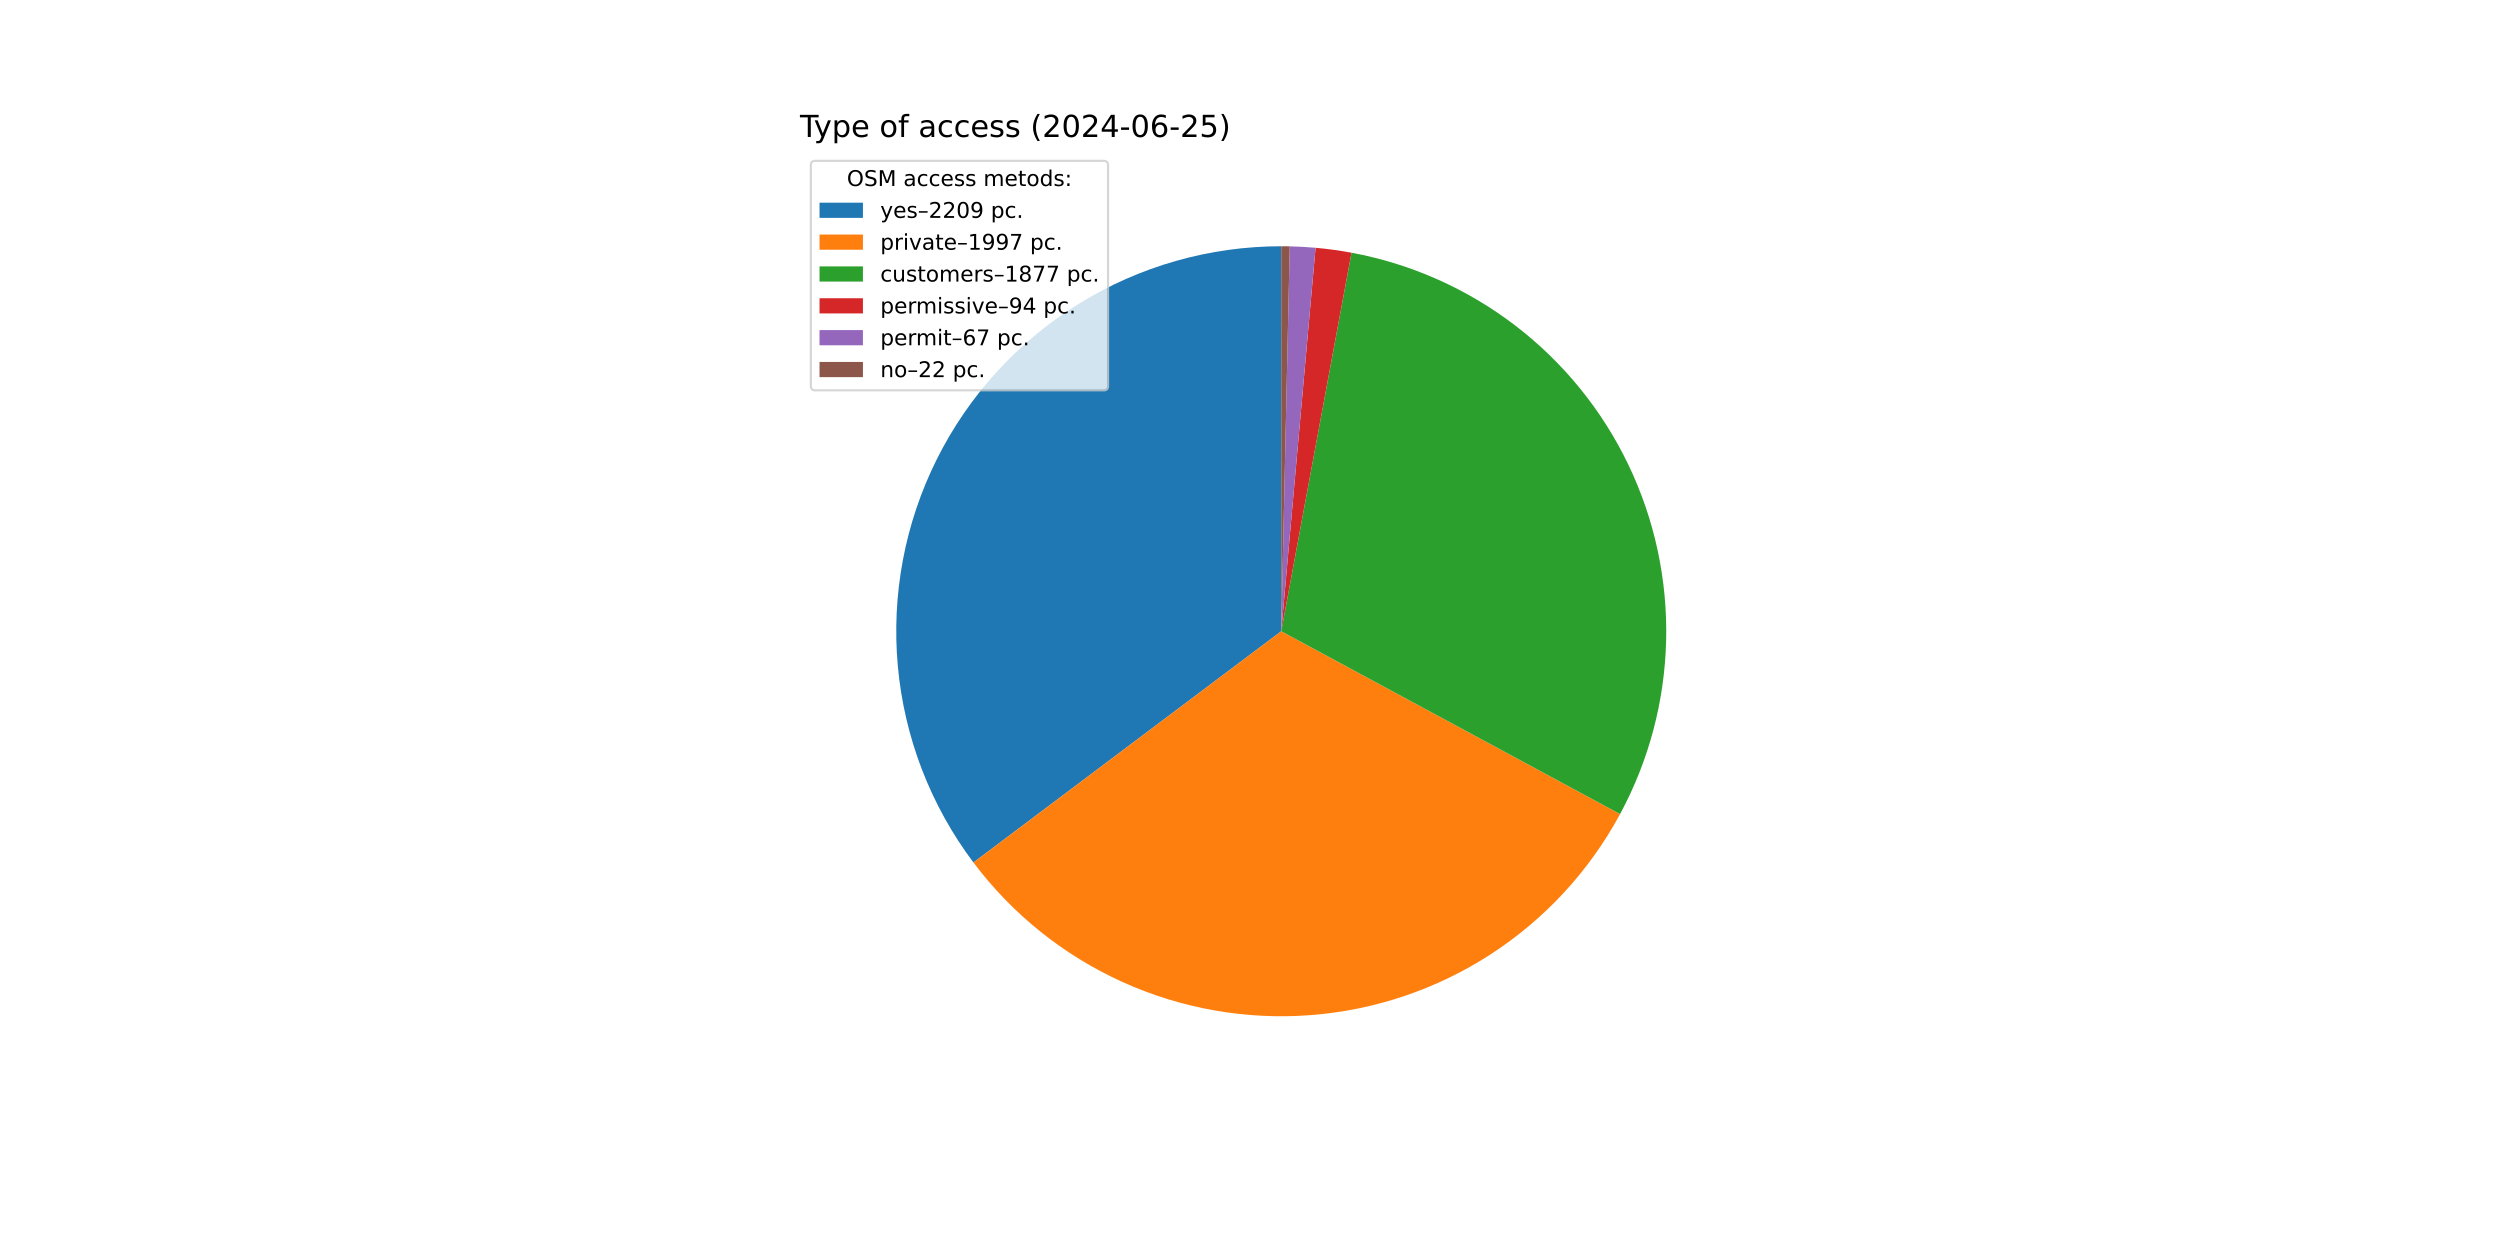
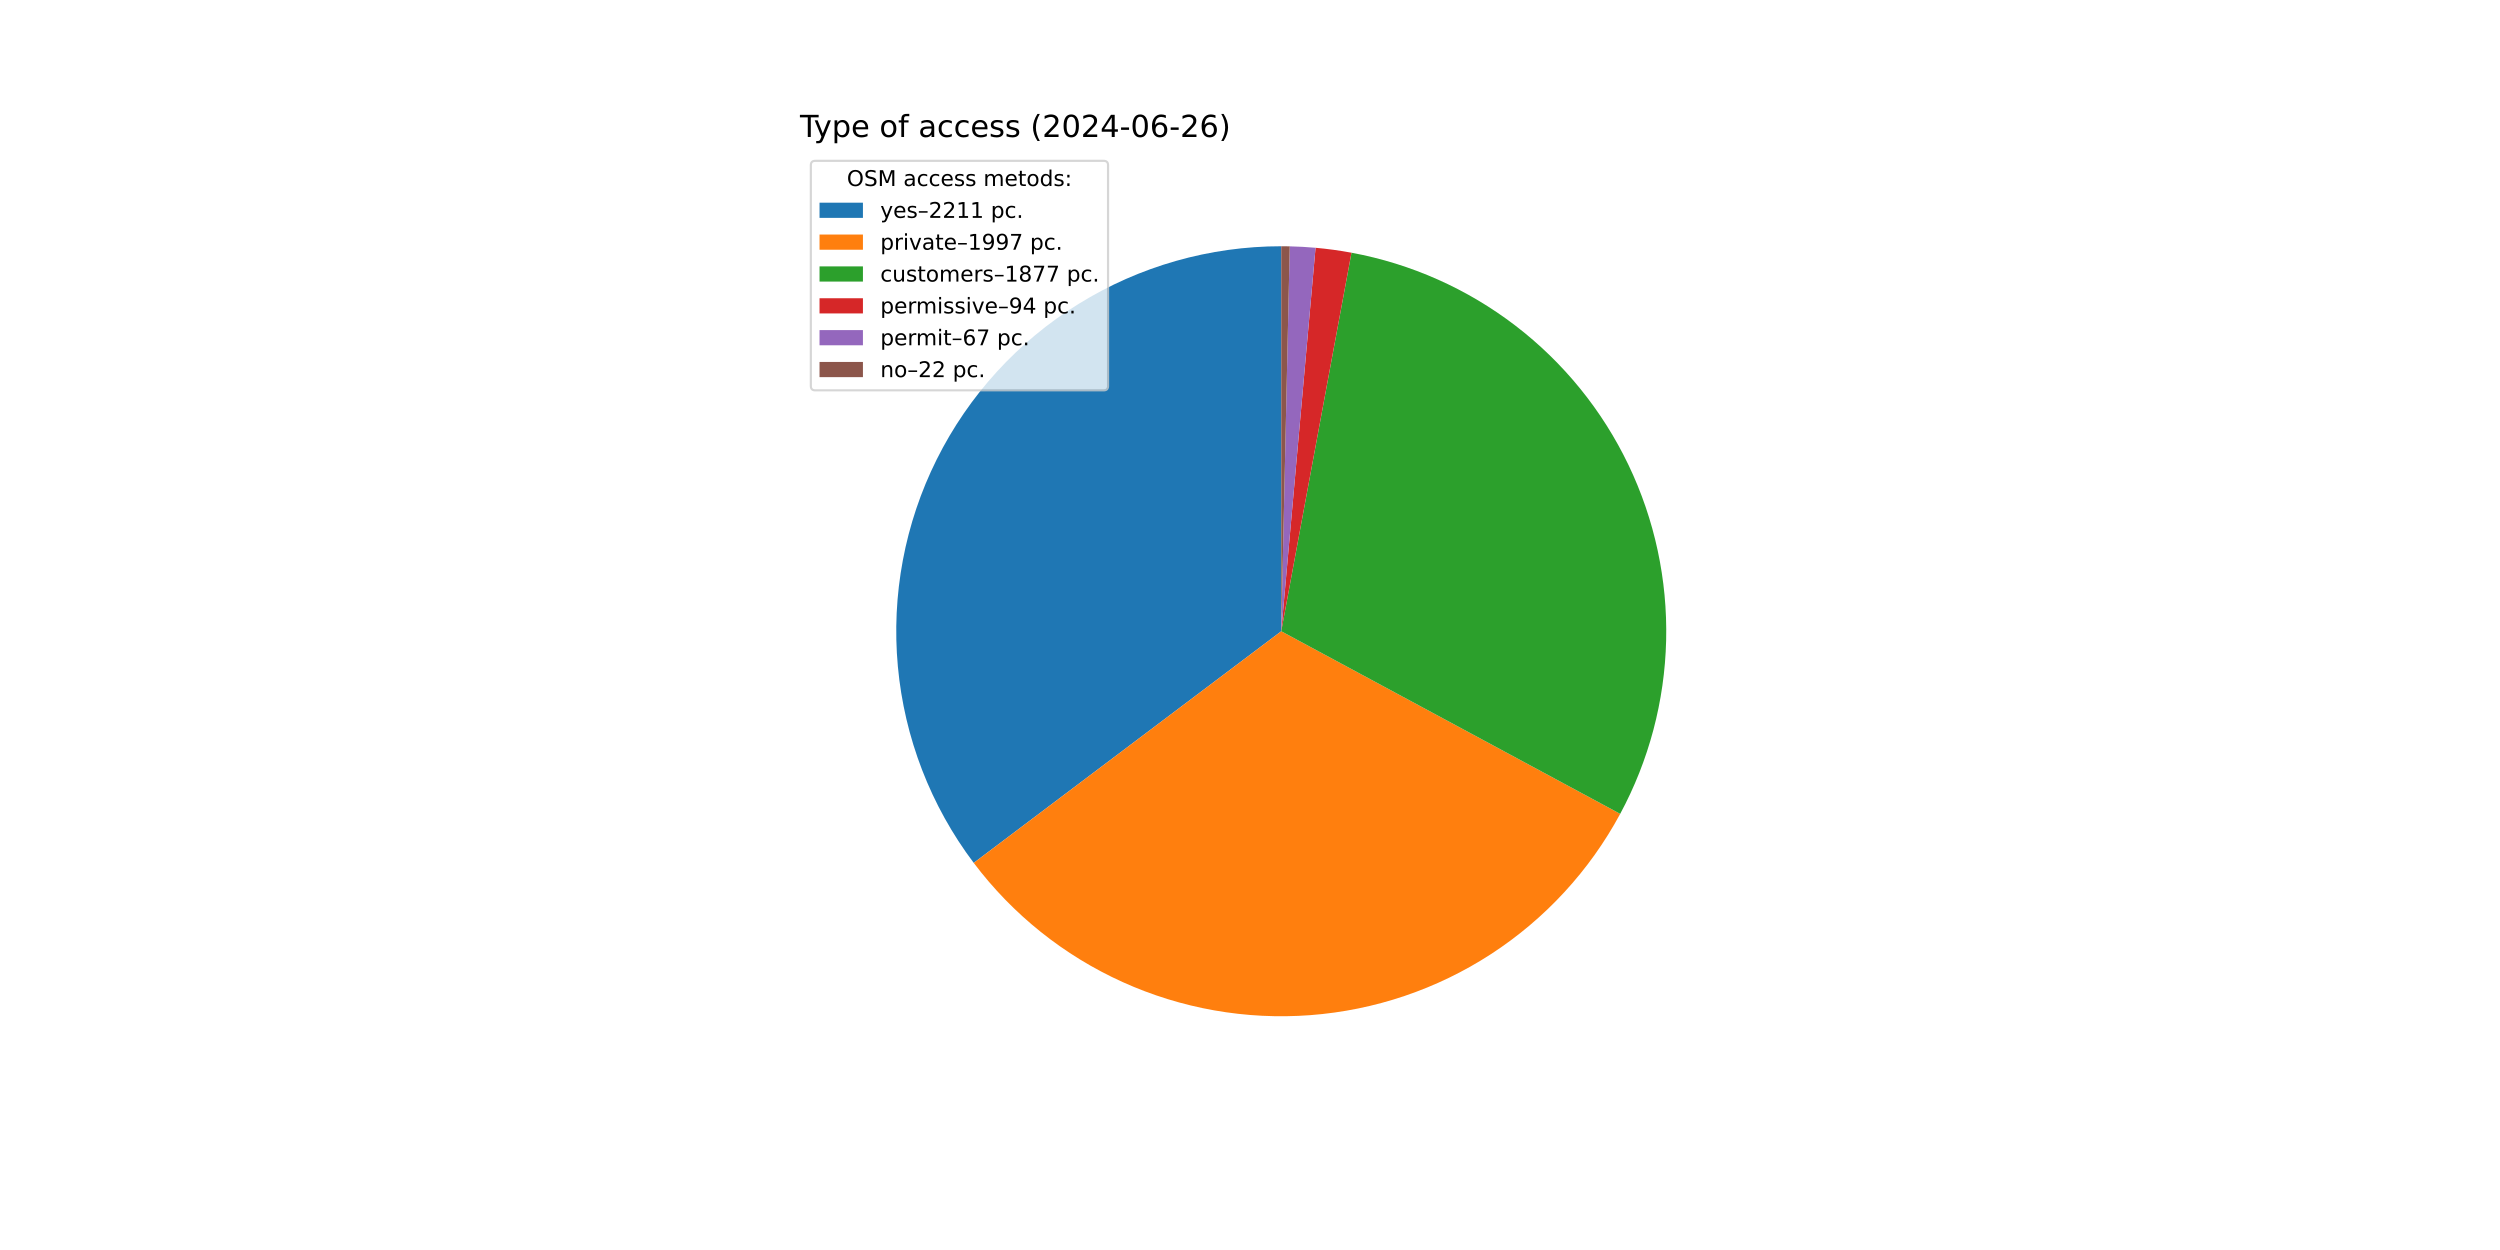
<svg xmlns="http://www.w3.org/2000/svg" xmlns:xlink="http://www.w3.org/1999/xlink" width="1152pt" height="576pt" viewBox="0 0 1152 576" version="1.1">
  <defs>
    <style type="text/css">*{stroke-linejoin: round; stroke-linecap: butt}</style>
  </defs>
  <g id="figure_1">
    <g id="patch_1">
      <path d="M 0 576  L 1152 576  L 1152 0  L 0 0  z " style="fill: #ffffff" />
    </g>
    <g id="axes_1">
      <g id="patch_2">
-         <path d="M 590.4 113.472  C 557.445 113.472 525.132 122.655 497.102 139.985  C 469.072 157.316 446.418 182.12 431.691 211.601  C 416.964 241.083 410.74 274.093 413.718 306.913  C 416.696 339.733 428.761 371.084 448.555 397.433  L 590.4 290.88  z " style="fill: #1f77b4" />
+         <path d="M 590.4 113.472  C 557.425 113.472 525.094 122.665 497.053 140.016  C 469.012 157.366 446.356 182.195 431.64 211.704  C 416.923 241.213 410.722 274.248 413.734 307.085  C 416.746 339.922 428.854 371.278 448.693 397.617  L 590.4 290.88  z " style="fill: #1f77b4" />
      </g>
      <g id="patch_3">
-         <path d="M 448.555 397.433  C 466.428 421.226 490.003 440.144 517.103 452.439  C 544.203 464.733 573.966 470.014 603.641 467.793  C 633.316 465.572 661.961 455.92 686.929 439.728  C 711.897 423.536 732.394 401.32 746.526 375.132  L 590.4 290.88  z " style="fill: #ff7f0e" />
+         <path d="M 448.693 397.617  C 466.591 421.379 490.182 440.262 517.287 452.522  C 544.392 464.782 574.15 470.029 603.814 467.78  C 633.478 465.531 662.104 455.856 687.051 439.649  C 711.997 423.442 732.471 401.218 746.581 375.029  L 590.4 290.88  z " style="fill: #ff7f0e" />
      </g>
      <g id="patch_4">
-         <path d="M 746.526 375.132  C 759.801 350.531 767.076 323.139 767.756 295.193  C 768.435 267.248 762.501 239.534 750.437 214.318  C 738.373 189.102 720.519 167.09 698.334 150.083  C 676.15 133.076 650.256 121.551 622.772 116.451  L 590.4 290.88  z " style="fill: #2ca02c" />
+         <path d="M 746.581 375.029  C 759.836 350.428 767.092 323.04 767.758 295.103  C 768.423 267.167 762.478 239.464 750.41 214.261  C 738.341 189.057 720.486 167.057 698.305 150.061  C 676.124 133.064 650.238 121.546 622.762 116.449  L 590.4 290.88  z " style="fill: #2ca02c" />
      </g>
      <g id="patch_5">
-         <path d="M 622.772 116.451  C 620.032 115.942 617.28 115.498 614.519 115.119  C 611.757 114.74 608.988 114.426 606.212 114.178  L 590.4 290.88  z " style="fill: #d62728" />
+         <path d="M 622.762 116.449  C 620.023 115.94 617.272 115.497 614.511 115.118  C 611.751 114.739 608.982 114.426 606.207 114.178  L 590.4 290.88  z " style="fill: #d62728" />
      </g>
      <g id="patch_6">
-         <path d="M 606.212 114.178  C 604.233 114.001 602.251 113.857 600.268 113.747  C 598.285 113.636 596.299 113.559 594.313 113.515  L 590.4 290.88  z " style="fill: #9467bd" />
+         <path d="M 606.207 114.178  C 604.229 114.001 602.248 113.857 600.265 113.746  C 598.282 113.636 596.298 113.559 594.312 113.515  L 590.4 290.88  z " style="fill: #9467bd" />
      </g>
      <g id="patch_7">
-         <path d="M 594.313 113.515  C 593.661 113.501 593.009 113.49 592.357 113.483  C 591.705 113.476 591.052 113.472 590.4 113.472  L 590.4 290.88  z " style="fill: #8c564b" />
+         <path d="M 594.312 113.515  C 593.66 113.501 593.008 113.49 592.356 113.483  C 591.704 113.476 591.052 113.472 590.4 113.472  L 590.4 290.88  z " style="fill: #8c564b" />
      </g>
      <g id="matplotlib.axis_1" />
      <g id="matplotlib.axis_2" />
      <g id="text_1">
        <g transform="translate(368.64 63.12) scale(0.14 -0.14)">
          <defs>
            <path id="DejaVuSans-54" d="M -19 4666  L 3928 4666  L 3928 4134  L 2272 4134  L 2272 0  L 1638 0  L 1638 4134  L -19 4134  L -19 4666  z " transform="scale(0.015625)" />
            <path id="DejaVuSans-79" d="M 2059 -325  Q 1816 -950 1584 -1140  Q 1353 -1331 966 -1331  L 506 -1331  L 506 -850  L 844 -850  Q 1081 -850 1212 -737  Q 1344 -625 1503 -206  L 1606 56  L 191 3500  L 800 3500  L 1894 763  L 2988 3500  L 3597 3500  L 2059 -325  z " transform="scale(0.015625)" />
            <path id="DejaVuSans-70" d="M 1159 525  L 1159 -1331  L 581 -1331  L 581 3500  L 1159 3500  L 1159 2969  Q 1341 3281 1617 3432  Q 1894 3584 2278 3584  Q 2916 3584 3314 3078  Q 3713 2572 3713 1747  Q 3713 922 3314 415  Q 2916 -91 2278 -91  Q 1894 -91 1617 61  Q 1341 213 1159 525  z M 3116 1747  Q 3116 2381 2855 2742  Q 2594 3103 2138 3103  Q 1681 3103 1420 2742  Q 1159 2381 1159 1747  Q 1159 1113 1420 752  Q 1681 391 2138 391  Q 2594 391 2855 752  Q 3116 1113 3116 1747  z " transform="scale(0.015625)" />
            <path id="DejaVuSans-65" d="M 3597 1894  L 3597 1613  L 953 1613  Q 991 1019 1311 708  Q 1631 397 2203 397  Q 2534 397 2845 478  Q 3156 559 3463 722  L 3463 178  Q 3153 47 2828 -22  Q 2503 -91 2169 -91  Q 1331 -91 842 396  Q 353 884 353 1716  Q 353 2575 817 3079  Q 1281 3584 2069 3584  Q 2775 3584 3186 3129  Q 3597 2675 3597 1894  z M 3022 2063  Q 3016 2534 2758 2815  Q 2500 3097 2075 3097  Q 1594 3097 1305 2825  Q 1016 2553 972 2059  L 3022 2063  z " transform="scale(0.015625)" />
            <path id="DejaVuSans-20" transform="scale(0.015625)" />
            <path id="DejaVuSans-6f" d="M 1959 3097  Q 1497 3097 1228 2736  Q 959 2375 959 1747  Q 959 1119 1226 758  Q 1494 397 1959 397  Q 2419 397 2687 759  Q 2956 1122 2956 1747  Q 2956 2369 2687 2733  Q 2419 3097 1959 3097  z M 1959 3584  Q 2709 3584 3137 3096  Q 3566 2609 3566 1747  Q 3566 888 3137 398  Q 2709 -91 1959 -91  Q 1206 -91 779 398  Q 353 888 353 1747  Q 353 2609 779 3096  Q 1206 3584 1959 3584  z " transform="scale(0.015625)" />
            <path id="DejaVuSans-66" d="M 2375 4863  L 2375 4384  L 1825 4384  Q 1516 4384 1395 4259  Q 1275 4134 1275 3809  L 1275 3500  L 2222 3500  L 2222 3053  L 1275 3053  L 1275 0  L 697 0  L 697 3053  L 147 3053  L 147 3500  L 697 3500  L 697 3744  Q 697 4328 969 4595  Q 1241 4863 1831 4863  L 2375 4863  z " transform="scale(0.015625)" />
            <path id="DejaVuSans-61" d="M 2194 1759  Q 1497 1759 1228 1600  Q 959 1441 959 1056  Q 959 750 1161 570  Q 1363 391 1709 391  Q 2188 391 2477 730  Q 2766 1069 2766 1631  L 2766 1759  L 2194 1759  z M 3341 1997  L 3341 0  L 2766 0  L 2766 531  Q 2569 213 2275 61  Q 1981 -91 1556 -91  Q 1019 -91 701 211  Q 384 513 384 1019  Q 384 1609 779 1909  Q 1175 2209 1959 2209  L 2766 2209  L 2766 2266  Q 2766 2663 2505 2880  Q 2244 3097 1772 3097  Q 1472 3097 1187 3025  Q 903 2953 641 2809  L 641 3341  Q 956 3463 1253 3523  Q 1550 3584 1831 3584  Q 2591 3584 2966 3190  Q 3341 2797 3341 1997  z " transform="scale(0.015625)" />
            <path id="DejaVuSans-63" d="M 3122 3366  L 3122 2828  Q 2878 2963 2633 3030  Q 2388 3097 2138 3097  Q 1578 3097 1268 2742  Q 959 2388 959 1747  Q 959 1106 1268 751  Q 1578 397 2138 397  Q 2388 397 2633 464  Q 2878 531 3122 666  L 3122 134  Q 2881 22 2623 -34  Q 2366 -91 2075 -91  Q 1284 -91 818 406  Q 353 903 353 1747  Q 353 2603 823 3093  Q 1294 3584 2113 3584  Q 2378 3584 2631 3529  Q 2884 3475 3122 3366  z " transform="scale(0.015625)" />
            <path id="DejaVuSans-73" d="M 2834 3397  L 2834 2853  Q 2591 2978 2328 3040  Q 2066 3103 1784 3103  Q 1356 3103 1142 2972  Q 928 2841 928 2578  Q 928 2378 1081 2264  Q 1234 2150 1697 2047  L 1894 2003  Q 2506 1872 2764 1633  Q 3022 1394 3022 966  Q 3022 478 2636 193  Q 2250 -91 1575 -91  Q 1294 -91 989 -36  Q 684 19 347 128  L 347 722  Q 666 556 975 473  Q 1284 391 1588 391  Q 1994 391 2212 530  Q 2431 669 2431 922  Q 2431 1156 2273 1281  Q 2116 1406 1581 1522  L 1381 1569  Q 847 1681 609 1914  Q 372 2147 372 2553  Q 372 3047 722 3315  Q 1072 3584 1716 3584  Q 2034 3584 2315 3537  Q 2597 3491 2834 3397  z " transform="scale(0.015625)" />
            <path id="DejaVuSans-28" d="M 1984 4856  Q 1566 4138 1362 3434  Q 1159 2731 1159 2009  Q 1159 1288 1364 580  Q 1569 -128 1984 -844  L 1484 -844  Q 1016 -109 783 600  Q 550 1309 550 2009  Q 550 2706 781 3412  Q 1013 4119 1484 4856  L 1984 4856  z " transform="scale(0.015625)" />
            <path id="DejaVuSans-32" d="M 1228 531  L 3431 531  L 3431 0  L 469 0  L 469 531  Q 828 903 1448 1529  Q 2069 2156 2228 2338  Q 2531 2678 2651 2914  Q 2772 3150 2772 3378  Q 2772 3750 2511 3984  Q 2250 4219 1831 4219  Q 1534 4219 1204 4116  Q 875 4013 500 3803  L 500 4441  Q 881 4594 1212 4672  Q 1544 4750 1819 4750  Q 2544 4750 2975 4387  Q 3406 4025 3406 3419  Q 3406 3131 3298 2873  Q 3191 2616 2906 2266  Q 2828 2175 2409 1742  Q 1991 1309 1228 531  z " transform="scale(0.015625)" />
            <path id="DejaVuSans-30" d="M 2034 4250  Q 1547 4250 1301 3770  Q 1056 3291 1056 2328  Q 1056 1369 1301 889  Q 1547 409 2034 409  Q 2525 409 2770 889  Q 3016 1369 3016 2328  Q 3016 3291 2770 3770  Q 2525 4250 2034 4250  z M 2034 4750  Q 2819 4750 3233 4129  Q 3647 3509 3647 2328  Q 3647 1150 3233 529  Q 2819 -91 2034 -91  Q 1250 -91 836 529  Q 422 1150 422 2328  Q 422 3509 836 4129  Q 1250 4750 2034 4750  z " transform="scale(0.015625)" />
            <path id="DejaVuSans-34" d="M 2419 4116  L 825 1625  L 2419 1625  L 2419 4116  z M 2253 4666  L 3047 4666  L 3047 1625  L 3713 1625  L 3713 1100  L 3047 1100  L 3047 0  L 2419 0  L 2419 1100  L 313 1100  L 313 1709  L 2253 4666  z " transform="scale(0.015625)" />
            <path id="DejaVuSans-2d" d="M 313 2009  L 1997 2009  L 1997 1497  L 313 1497  L 313 2009  z " transform="scale(0.015625)" />
            <path id="DejaVuSans-36" d="M 2113 2584  Q 1688 2584 1439 2293  Q 1191 2003 1191 1497  Q 1191 994 1439 701  Q 1688 409 2113 409  Q 2538 409 2786 701  Q 3034 994 3034 1497  Q 3034 2003 2786 2293  Q 2538 2584 2113 2584  z M 3366 4563  L 3366 3988  Q 3128 4100 2886 4159  Q 2644 4219 2406 4219  Q 1781 4219 1451 3797  Q 1122 3375 1075 2522  Q 1259 2794 1537 2939  Q 1816 3084 2150 3084  Q 2853 3084 3261 2657  Q 3669 2231 3669 1497  Q 3669 778 3244 343  Q 2819 -91 2113 -91  Q 1303 -91 875 529  Q 447 1150 447 2328  Q 447 3434 972 4092  Q 1497 4750 2381 4750  Q 2619 4750 2861 4703  Q 3103 4656 3366 4563  z " transform="scale(0.015625)" />
-             <path id="DejaVuSans-35" d="M 691 4666  L 3169 4666  L 3169 4134  L 1269 4134  L 1269 2991  Q 1406 3038 1543 3061  Q 1681 3084 1819 3084  Q 2600 3084 3056 2656  Q 3513 2228 3513 1497  Q 3513 744 3044 326  Q 2575 -91 1722 -91  Q 1428 -91 1123 -41  Q 819 9 494 109  L 494 744  Q 775 591 1075 516  Q 1375 441 1709 441  Q 2250 441 2565 725  Q 2881 1009 2881 1497  Q 2881 1984 2565 2268  Q 2250 2553 1709 2553  Q 1456 2553 1204 2497  Q 953 2441 691 2322  L 691 4666  z " transform="scale(0.015625)" />
            <path id="DejaVuSans-29" d="M 513 4856  L 1013 4856  Q 1481 4119 1714 3412  Q 1947 2706 1947 2009  Q 1947 1309 1714 600  Q 1481 -109 1013 -844  L 513 -844  Q 928 -128 1133 580  Q 1338 1288 1338 2009  Q 1338 2731 1133 3434  Q 928 4138 513 4856  z " transform="scale(0.015625)" />
          </defs>
          <use xlink:href="#DejaVuSans-54" />
          <use xlink:href="#DejaVuSans-79" x="45.459" />
          <use xlink:href="#DejaVuSans-70" x="104.639" />
          <use xlink:href="#DejaVuSans-65" x="168.115" />
          <use xlink:href="#DejaVuSans-20" x="229.639" />
          <use xlink:href="#DejaVuSans-6f" x="261.426" />
          <use xlink:href="#DejaVuSans-66" x="322.607" />
          <use xlink:href="#DejaVuSans-20" x="357.812" />
          <use xlink:href="#DejaVuSans-61" x="389.6" />
          <use xlink:href="#DejaVuSans-63" x="450.879" />
          <use xlink:href="#DejaVuSans-63" x="505.859" />
          <use xlink:href="#DejaVuSans-65" x="560.84" />
          <use xlink:href="#DejaVuSans-73" x="622.363" />
          <use xlink:href="#DejaVuSans-73" x="674.463" />
          <use xlink:href="#DejaVuSans-20" x="726.562" />
          <use xlink:href="#DejaVuSans-28" x="758.35" />
          <use xlink:href="#DejaVuSans-32" x="797.363" />
          <use xlink:href="#DejaVuSans-30" x="860.986" />
          <use xlink:href="#DejaVuSans-32" x="924.609" />
          <use xlink:href="#DejaVuSans-34" x="988.232" />
          <use xlink:href="#DejaVuSans-2d" x="1051.855" />
          <use xlink:href="#DejaVuSans-30" x="1087.939" />
          <use xlink:href="#DejaVuSans-36" x="1151.562" />
          <use xlink:href="#DejaVuSans-2d" x="1215.186" />
          <use xlink:href="#DejaVuSans-32" x="1251.27" />
-           <use xlink:href="#DejaVuSans-35" x="1314.893" />
+           <use xlink:href="#DejaVuSans-36" x="1314.893" />
          <use xlink:href="#DejaVuSans-29" x="1378.516" />
        </g>
      </g>
      <g id="legend_1">
        <g id="patch_8">
          <path d="M 375.64 179.867  L 508.592 179.867  Q 510.592 179.867 510.592 177.867  L 510.592 76.12  Q 510.592 74.12 508.592 74.12  L 375.64 74.12  Q 373.64 74.12 373.64 76.12  L 373.64 177.867  Q 373.64 179.867 375.64 179.867  z " style="fill: #ffffff; opacity: 0.8; stroke: #cccccc; stroke-linejoin: miter" />
        </g>
        <g id="text_2">
          <g transform="translate(390.2353 85.71844) scale(0.1 -0.1)">
            <defs>
              <path id="DejaVuSans-4f" d="M 2522 4238  Q 1834 4238 1429 3725  Q 1025 3213 1025 2328  Q 1025 1447 1429 934  Q 1834 422 2522 422  Q 3209 422 3611 934  Q 4013 1447 4013 2328  Q 4013 3213 3611 3725  Q 3209 4238 2522 4238  z M 2522 4750  Q 3503 4750 4090 4092  Q 4678 3434 4678 2328  Q 4678 1225 4090 567  Q 3503 -91 2522 -91  Q 1538 -91 948 565  Q 359 1222 359 2328  Q 359 3434 948 4092  Q 1538 4750 2522 4750  z " transform="scale(0.015625)" />
              <path id="DejaVuSans-53" d="M 3425 4513  L 3425 3897  Q 3066 4069 2747 4153  Q 2428 4238 2131 4238  Q 1616 4238 1336 4038  Q 1056 3838 1056 3469  Q 1056 3159 1242 3001  Q 1428 2844 1947 2747  L 2328 2669  Q 3034 2534 3370 2195  Q 3706 1856 3706 1288  Q 3706 609 3251 259  Q 2797 -91 1919 -91  Q 1588 -91 1214 -16  Q 841 59 441 206  L 441 856  Q 825 641 1194 531  Q 1563 422 1919 422  Q 2459 422 2753 634  Q 3047 847 3047 1241  Q 3047 1584 2836 1778  Q 2625 1972 2144 2069  L 1759 2144  Q 1053 2284 737 2584  Q 422 2884 422 3419  Q 422 4038 858 4394  Q 1294 4750 2059 4750  Q 2388 4750 2728 4690  Q 3069 4631 3425 4513  z " transform="scale(0.015625)" />
              <path id="DejaVuSans-4d" d="M 628 4666  L 1569 4666  L 2759 1491  L 3956 4666  L 4897 4666  L 4897 0  L 4281 0  L 4281 4097  L 3078 897  L 2444 897  L 1241 4097  L 1241 0  L 628 0  L 628 4666  z " transform="scale(0.015625)" />
              <path id="DejaVuSans-6d" d="M 3328 2828  Q 3544 3216 3844 3400  Q 4144 3584 4550 3584  Q 5097 3584 5394 3201  Q 5691 2819 5691 2113  L 5691 0  L 5113 0  L 5113 2094  Q 5113 2597 4934 2840  Q 4756 3084 4391 3084  Q 3944 3084 3684 2787  Q 3425 2491 3425 1978  L 3425 0  L 2847 0  L 2847 2094  Q 2847 2600 2669 2842  Q 2491 3084 2119 3084  Q 1678 3084 1418 2786  Q 1159 2488 1159 1978  L 1159 0  L 581 0  L 581 3500  L 1159 3500  L 1159 2956  Q 1356 3278 1631 3431  Q 1906 3584 2284 3584  Q 2666 3584 2933 3390  Q 3200 3197 3328 2828  z " transform="scale(0.015625)" />
              <path id="DejaVuSans-74" d="M 1172 4494  L 1172 3500  L 2356 3500  L 2356 3053  L 1172 3053  L 1172 1153  Q 1172 725 1289 603  Q 1406 481 1766 481  L 2356 481  L 2356 0  L 1766 0  Q 1100 0 847 248  Q 594 497 594 1153  L 594 3053  L 172 3053  L 172 3500  L 594 3500  L 594 4494  L 1172 4494  z " transform="scale(0.015625)" />
              <path id="DejaVuSans-64" d="M 2906 2969  L 2906 4863  L 3481 4863  L 3481 0  L 2906 0  L 2906 525  Q 2725 213 2448 61  Q 2172 -91 1784 -91  Q 1150 -91 751 415  Q 353 922 353 1747  Q 353 2572 751 3078  Q 1150 3584 1784 3584  Q 2172 3584 2448 3432  Q 2725 3281 2906 2969  z M 947 1747  Q 947 1113 1208 752  Q 1469 391 1925 391  Q 2381 391 2643 752  Q 2906 1113 2906 1747  Q 2906 2381 2643 2742  Q 2381 3103 1925 3103  Q 1469 3103 1208 2742  Q 947 2381 947 1747  z " transform="scale(0.015625)" />
              <path id="DejaVuSans-3a" d="M 750 794  L 1409 794  L 1409 0  L 750 0  L 750 794  z M 750 3309  L 1409 3309  L 1409 2516  L 750 2516  L 750 3309  z " transform="scale(0.015625)" />
            </defs>
            <use xlink:href="#DejaVuSans-4f" />
            <use xlink:href="#DejaVuSans-53" x="78.711" />
            <use xlink:href="#DejaVuSans-4d" x="142.188" />
            <use xlink:href="#DejaVuSans-20" x="228.467" />
            <use xlink:href="#DejaVuSans-61" x="260.254" />
            <use xlink:href="#DejaVuSans-63" x="321.533" />
            <use xlink:href="#DejaVuSans-63" x="376.514" />
            <use xlink:href="#DejaVuSans-65" x="431.494" />
            <use xlink:href="#DejaVuSans-73" x="493.018" />
            <use xlink:href="#DejaVuSans-73" x="545.117" />
            <use xlink:href="#DejaVuSans-20" x="597.217" />
            <use xlink:href="#DejaVuSans-6d" x="629.004" />
            <use xlink:href="#DejaVuSans-65" x="726.416" />
            <use xlink:href="#DejaVuSans-74" x="787.939" />
            <use xlink:href="#DejaVuSans-6f" x="827.148" />
            <use xlink:href="#DejaVuSans-64" x="888.33" />
            <use xlink:href="#DejaVuSans-73" x="951.807" />
            <use xlink:href="#DejaVuSans-3a" x="1003.906" />
          </g>
        </g>
        <g id="patch_9">
          <path d="M 377.64 100.397  L 397.64 100.397  L 397.64 93.397  L 377.64 93.397  z " style="fill: #1f77b4" />
        </g>
        <g id="text_3">
          <g transform="translate(405.64 100.3966) scale(0.1 -0.1)">
            <defs>
              <path id="DejaVuSans-2013" d="M 313 1978  L 2888 1978  L 2888 1528  L 313 1528  L 313 1978  z " transform="scale(0.015625)" />
-               <path id="DejaVuSans-39" d="M 703 97  L 703 672  Q 941 559 1184 500  Q 1428 441 1663 441  Q 2288 441 2617 861  Q 2947 1281 2994 2138  Q 2813 1869 2534 1725  Q 2256 1581 1919 1581  Q 1219 1581 811 2004  Q 403 2428 403 3163  Q 403 3881 828 4315  Q 1253 4750 1959 4750  Q 2769 4750 3195 4129  Q 3622 3509 3622 2328  Q 3622 1225 3098 567  Q 2575 -91 1691 -91  Q 1453 -91 1209 -44  Q 966 3 703 97  z M 1959 2075  Q 2384 2075 2632 2365  Q 2881 2656 2881 3163  Q 2881 3666 2632 3958  Q 2384 4250 1959 4250  Q 1534 4250 1286 3958  Q 1038 3666 1038 3163  Q 1038 2656 1286 2365  Q 1534 2075 1959 2075  z " transform="scale(0.015625)" />
+               <path id="DejaVuSans-31" d="M 794 531  L 1825 531  L 1825 4091  L 703 3866  L 703 4441  L 1819 4666  L 2450 4666  L 2450 531  L 3481 531  L 3481 0  L 794 0  L 794 531  z " transform="scale(0.015625)" />
              <path id="DejaVuSans-2e" d="M 684 794  L 1344 794  L 1344 0  L 684 0  L 684 794  z " transform="scale(0.015625)" />
            </defs>
            <use xlink:href="#DejaVuSans-79" />
            <use xlink:href="#DejaVuSans-65" x="59.18" />
            <use xlink:href="#DejaVuSans-73" x="120.703" />
            <use xlink:href="#DejaVuSans-2013" x="172.803" />
            <use xlink:href="#DejaVuSans-32" x="222.803" />
            <use xlink:href="#DejaVuSans-32" x="286.426" />
-             <use xlink:href="#DejaVuSans-30" x="350.049" />
-             <use xlink:href="#DejaVuSans-39" x="413.672" />
+             <use xlink:href="#DejaVuSans-31" x="350.049" />
+             <use xlink:href="#DejaVuSans-31" x="413.672" />
            <use xlink:href="#DejaVuSans-20" x="477.295" />
            <use xlink:href="#DejaVuSans-70" x="509.082" />
            <use xlink:href="#DejaVuSans-63" x="572.559" />
            <use xlink:href="#DejaVuSans-2e" x="627.539" />
          </g>
        </g>
        <g id="patch_10">
          <path d="M 377.64 115.075  L 397.64 115.075  L 397.64 108.075  L 377.64 108.075  z " style="fill: #ff7f0e" />
        </g>
        <g id="text_4">
          <g transform="translate(405.64 115.0747) scale(0.1 -0.1)">
            <defs>
              <path id="DejaVuSans-72" d="M 2631 2963  Q 2534 3019 2420 3045  Q 2306 3072 2169 3072  Q 1681 3072 1420 2755  Q 1159 2438 1159 1844  L 1159 0  L 581 0  L 581 3500  L 1159 3500  L 1159 2956  Q 1341 3275 1631 3429  Q 1922 3584 2338 3584  Q 2397 3584 2469 3576  Q 2541 3569 2628 3553  L 2631 2963  z " transform="scale(0.015625)" />
              <path id="DejaVuSans-69" d="M 603 3500  L 1178 3500  L 1178 0  L 603 0  L 603 3500  z M 603 4863  L 1178 4863  L 1178 4134  L 603 4134  L 603 4863  z " transform="scale(0.015625)" />
              <path id="DejaVuSans-76" d="M 191 3500  L 800 3500  L 1894 563  L 2988 3500  L 3597 3500  L 2284 0  L 1503 0  L 191 3500  z " transform="scale(0.015625)" />
-               <path id="DejaVuSans-31" d="M 794 531  L 1825 531  L 1825 4091  L 703 3866  L 703 4441  L 1819 4666  L 2450 4666  L 2450 531  L 3481 531  L 3481 0  L 794 0  L 794 531  z " transform="scale(0.015625)" />
+               <path id="DejaVuSans-39" d="M 703 97  L 703 672  Q 941 559 1184 500  Q 1428 441 1663 441  Q 2288 441 2617 861  Q 2947 1281 2994 2138  Q 2813 1869 2534 1725  Q 2256 1581 1919 1581  Q 1219 1581 811 2004  Q 403 2428 403 3163  Q 403 3881 828 4315  Q 1253 4750 1959 4750  Q 2769 4750 3195 4129  Q 3622 3509 3622 2328  Q 3622 1225 3098 567  Q 2575 -91 1691 -91  Q 1453 -91 1209 -44  Q 966 3 703 97  z M 1959 2075  Q 2384 2075 2632 2365  Q 2881 2656 2881 3163  Q 2881 3666 2632 3958  Q 2384 4250 1959 4250  Q 1534 4250 1286 3958  Q 1038 3666 1038 3163  Q 1038 2656 1286 2365  Q 1534 2075 1959 2075  z " transform="scale(0.015625)" />
              <path id="DejaVuSans-37" d="M 525 4666  L 3525 4666  L 3525 4397  L 1831 0  L 1172 0  L 2766 4134  L 525 4134  L 525 4666  z " transform="scale(0.015625)" />
            </defs>
            <use xlink:href="#DejaVuSans-70" />
            <use xlink:href="#DejaVuSans-72" x="63.477" />
            <use xlink:href="#DejaVuSans-69" x="104.59" />
            <use xlink:href="#DejaVuSans-76" x="132.373" />
            <use xlink:href="#DejaVuSans-61" x="191.553" />
            <use xlink:href="#DejaVuSans-74" x="252.832" />
            <use xlink:href="#DejaVuSans-65" x="292.041" />
            <use xlink:href="#DejaVuSans-2013" x="353.564" />
            <use xlink:href="#DejaVuSans-31" x="403.564" />
            <use xlink:href="#DejaVuSans-39" x="467.188" />
            <use xlink:href="#DejaVuSans-39" x="530.811" />
            <use xlink:href="#DejaVuSans-37" x="594.434" />
            <use xlink:href="#DejaVuSans-20" x="658.057" />
            <use xlink:href="#DejaVuSans-70" x="689.844" />
            <use xlink:href="#DejaVuSans-63" x="753.32" />
            <use xlink:href="#DejaVuSans-2e" x="808.301" />
          </g>
        </g>
        <g id="patch_11">
          <path d="M 377.64 129.753  L 397.64 129.753  L 397.64 122.753  L 377.64 122.753  z " style="fill: #2ca02c" />
        </g>
        <g id="text_5">
          <g transform="translate(405.64 129.7528) scale(0.1 -0.1)">
            <defs>
              <path id="DejaVuSans-75" d="M 544 1381  L 544 3500  L 1119 3500  L 1119 1403  Q 1119 906 1312 657  Q 1506 409 1894 409  Q 2359 409 2629 706  Q 2900 1003 2900 1516  L 2900 3500  L 3475 3500  L 3475 0  L 2900 0  L 2900 538  Q 2691 219 2414 64  Q 2138 -91 1772 -91  Q 1169 -91 856 284  Q 544 659 544 1381  z M 1991 3584  L 1991 3584  z " transform="scale(0.015625)" />
              <path id="DejaVuSans-38" d="M 2034 2216  Q 1584 2216 1326 1975  Q 1069 1734 1069 1313  Q 1069 891 1326 650  Q 1584 409 2034 409  Q 2484 409 2743 651  Q 3003 894 3003 1313  Q 3003 1734 2745 1975  Q 2488 2216 2034 2216  z M 1403 2484  Q 997 2584 770 2862  Q 544 3141 544 3541  Q 544 4100 942 4425  Q 1341 4750 2034 4750  Q 2731 4750 3128 4425  Q 3525 4100 3525 3541  Q 3525 3141 3298 2862  Q 3072 2584 2669 2484  Q 3125 2378 3379 2068  Q 3634 1759 3634 1313  Q 3634 634 3220 271  Q 2806 -91 2034 -91  Q 1263 -91 848 271  Q 434 634 434 1313  Q 434 1759 690 2068  Q 947 2378 1403 2484  z M 1172 3481  Q 1172 3119 1398 2916  Q 1625 2713 2034 2713  Q 2441 2713 2670 2916  Q 2900 3119 2900 3481  Q 2900 3844 2670 4047  Q 2441 4250 2034 4250  Q 1625 4250 1398 4047  Q 1172 3844 1172 3481  z " transform="scale(0.015625)" />
            </defs>
            <use xlink:href="#DejaVuSans-63" />
            <use xlink:href="#DejaVuSans-75" x="54.98" />
            <use xlink:href="#DejaVuSans-73" x="118.359" />
            <use xlink:href="#DejaVuSans-74" x="170.459" />
            <use xlink:href="#DejaVuSans-6f" x="209.668" />
            <use xlink:href="#DejaVuSans-6d" x="270.85" />
            <use xlink:href="#DejaVuSans-65" x="368.262" />
            <use xlink:href="#DejaVuSans-72" x="429.785" />
            <use xlink:href="#DejaVuSans-73" x="470.898" />
            <use xlink:href="#DejaVuSans-2013" x="522.998" />
            <use xlink:href="#DejaVuSans-31" x="572.998" />
            <use xlink:href="#DejaVuSans-38" x="636.621" />
            <use xlink:href="#DejaVuSans-37" x="700.244" />
            <use xlink:href="#DejaVuSans-37" x="763.867" />
            <use xlink:href="#DejaVuSans-20" x="827.49" />
            <use xlink:href="#DejaVuSans-70" x="859.277" />
            <use xlink:href="#DejaVuSans-63" x="922.754" />
            <use xlink:href="#DejaVuSans-2e" x="977.734" />
          </g>
        </g>
        <g id="patch_12">
          <path d="M 377.64 144.431  L 397.64 144.431  L 397.64 137.431  L 377.64 137.431  z " style="fill: #d62728" />
        </g>
        <g id="text_6">
          <g transform="translate(405.64 144.4309) scale(0.1 -0.1)">
            <use xlink:href="#DejaVuSans-70" />
            <use xlink:href="#DejaVuSans-65" x="63.477" />
            <use xlink:href="#DejaVuSans-72" x="125" />
            <use xlink:href="#DejaVuSans-6d" x="164.363" />
            <use xlink:href="#DejaVuSans-69" x="261.775" />
            <use xlink:href="#DejaVuSans-73" x="289.559" />
            <use xlink:href="#DejaVuSans-73" x="341.658" />
            <use xlink:href="#DejaVuSans-69" x="393.758" />
            <use xlink:href="#DejaVuSans-76" x="421.541" />
            <use xlink:href="#DejaVuSans-65" x="480.721" />
            <use xlink:href="#DejaVuSans-2013" x="542.244" />
            <use xlink:href="#DejaVuSans-39" x="592.244" />
            <use xlink:href="#DejaVuSans-34" x="655.867" />
            <use xlink:href="#DejaVuSans-20" x="719.49" />
            <use xlink:href="#DejaVuSans-70" x="751.277" />
            <use xlink:href="#DejaVuSans-63" x="814.754" />
            <use xlink:href="#DejaVuSans-2e" x="869.734" />
          </g>
        </g>
        <g id="patch_13">
          <path d="M 377.64 159.109  L 397.64 159.109  L 397.64 152.109  L 377.64 152.109  z " style="fill: #9467bd" />
        </g>
        <g id="text_7">
          <g transform="translate(405.64 159.1091) scale(0.1 -0.1)">
            <use xlink:href="#DejaVuSans-70" />
            <use xlink:href="#DejaVuSans-65" x="63.477" />
            <use xlink:href="#DejaVuSans-72" x="125" />
            <use xlink:href="#DejaVuSans-6d" x="164.363" />
            <use xlink:href="#DejaVuSans-69" x="261.775" />
            <use xlink:href="#DejaVuSans-74" x="289.559" />
            <use xlink:href="#DejaVuSans-2013" x="328.768" />
            <use xlink:href="#DejaVuSans-36" x="378.768" />
            <use xlink:href="#DejaVuSans-37" x="442.391" />
            <use xlink:href="#DejaVuSans-20" x="506.014" />
            <use xlink:href="#DejaVuSans-70" x="537.801" />
            <use xlink:href="#DejaVuSans-63" x="601.277" />
            <use xlink:href="#DejaVuSans-2e" x="656.258" />
          </g>
        </g>
        <g id="patch_14">
          <path d="M 377.64 173.787  L 397.64 173.787  L 397.64 166.787  L 377.64 166.787  z " style="fill: #8c564b" />
        </g>
        <g id="text_8">
          <g transform="translate(405.64 173.7872) scale(0.1 -0.1)">
            <defs>
              <path id="DejaVuSans-6e" d="M 3513 2113  L 3513 0  L 2938 0  L 2938 2094  Q 2938 2591 2744 2837  Q 2550 3084 2163 3084  Q 1697 3084 1428 2787  Q 1159 2491 1159 1978  L 1159 0  L 581 0  L 581 3500  L 1159 3500  L 1159 2956  Q 1366 3272 1645 3428  Q 1925 3584 2291 3584  Q 2894 3584 3203 3211  Q 3513 2838 3513 2113  z " transform="scale(0.015625)" />
            </defs>
            <use xlink:href="#DejaVuSans-6e" />
            <use xlink:href="#DejaVuSans-6f" x="63.379" />
            <use xlink:href="#DejaVuSans-2013" x="124.561" />
            <use xlink:href="#DejaVuSans-32" x="174.561" />
            <use xlink:href="#DejaVuSans-32" x="238.184" />
            <use xlink:href="#DejaVuSans-20" x="301.807" />
            <use xlink:href="#DejaVuSans-70" x="333.594" />
            <use xlink:href="#DejaVuSans-63" x="397.07" />
            <use xlink:href="#DejaVuSans-2e" x="452.051" />
          </g>
        </g>
      </g>
    </g>
  </g>
</svg>
